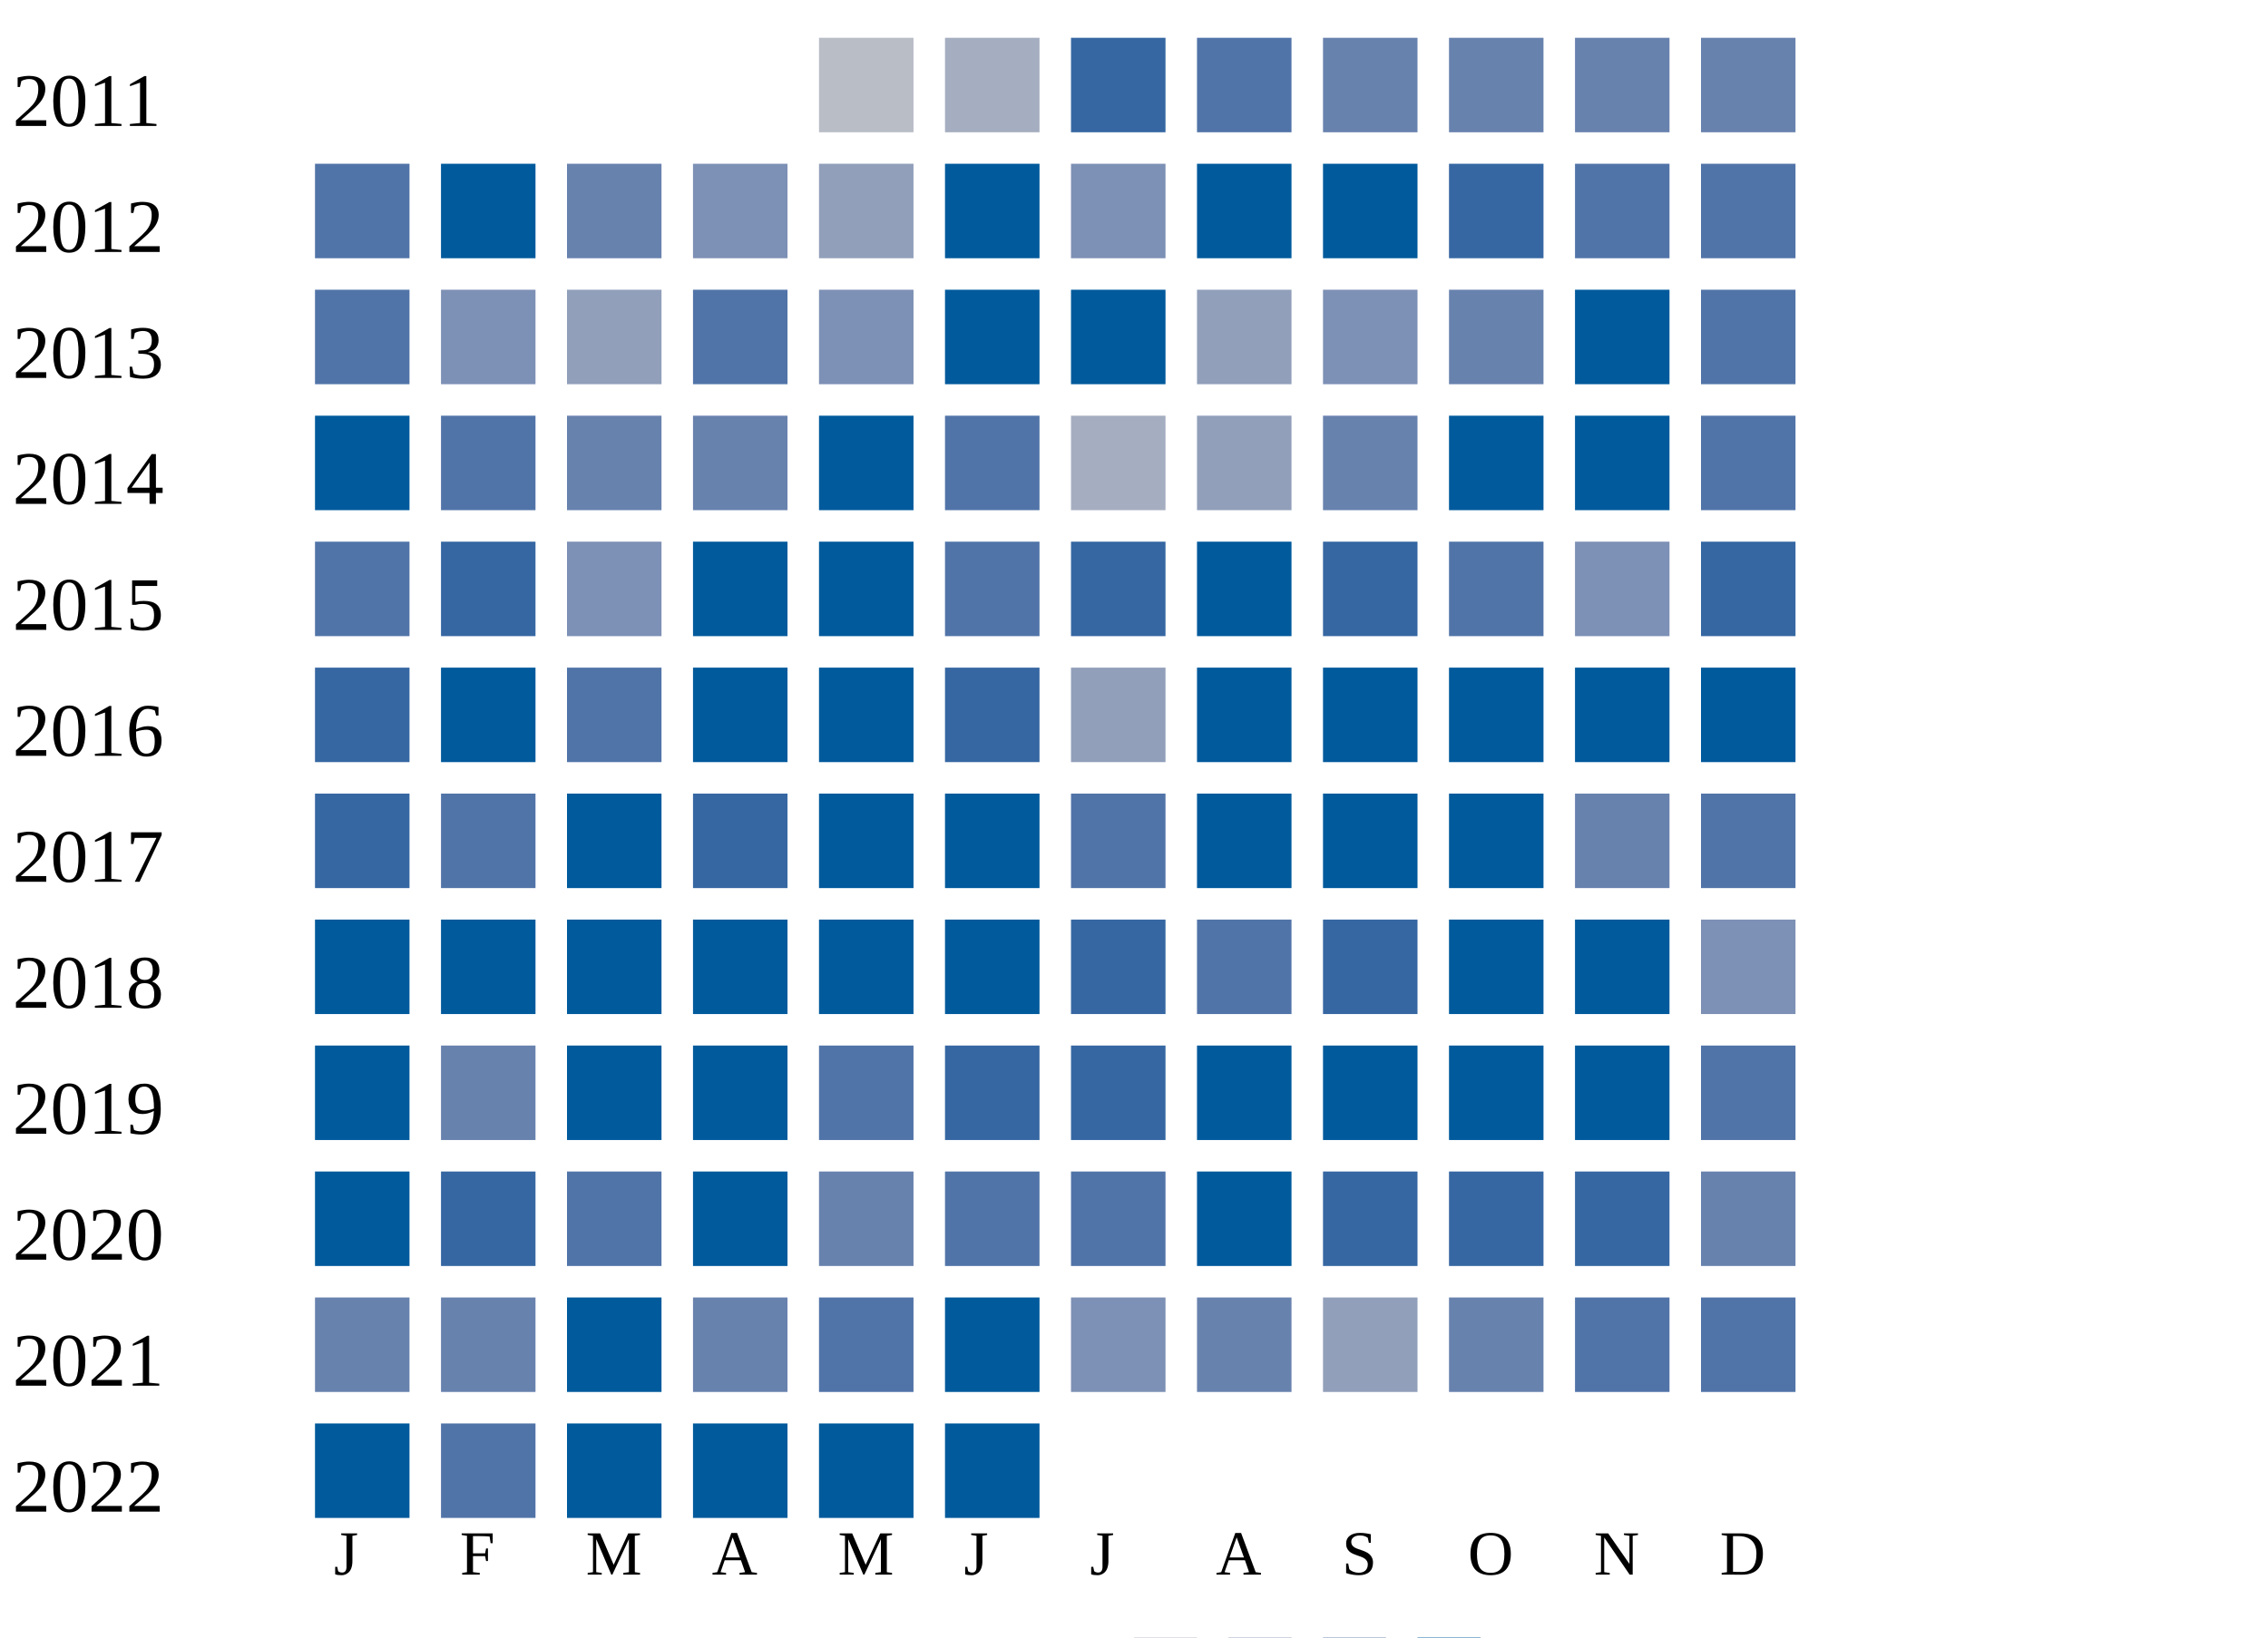
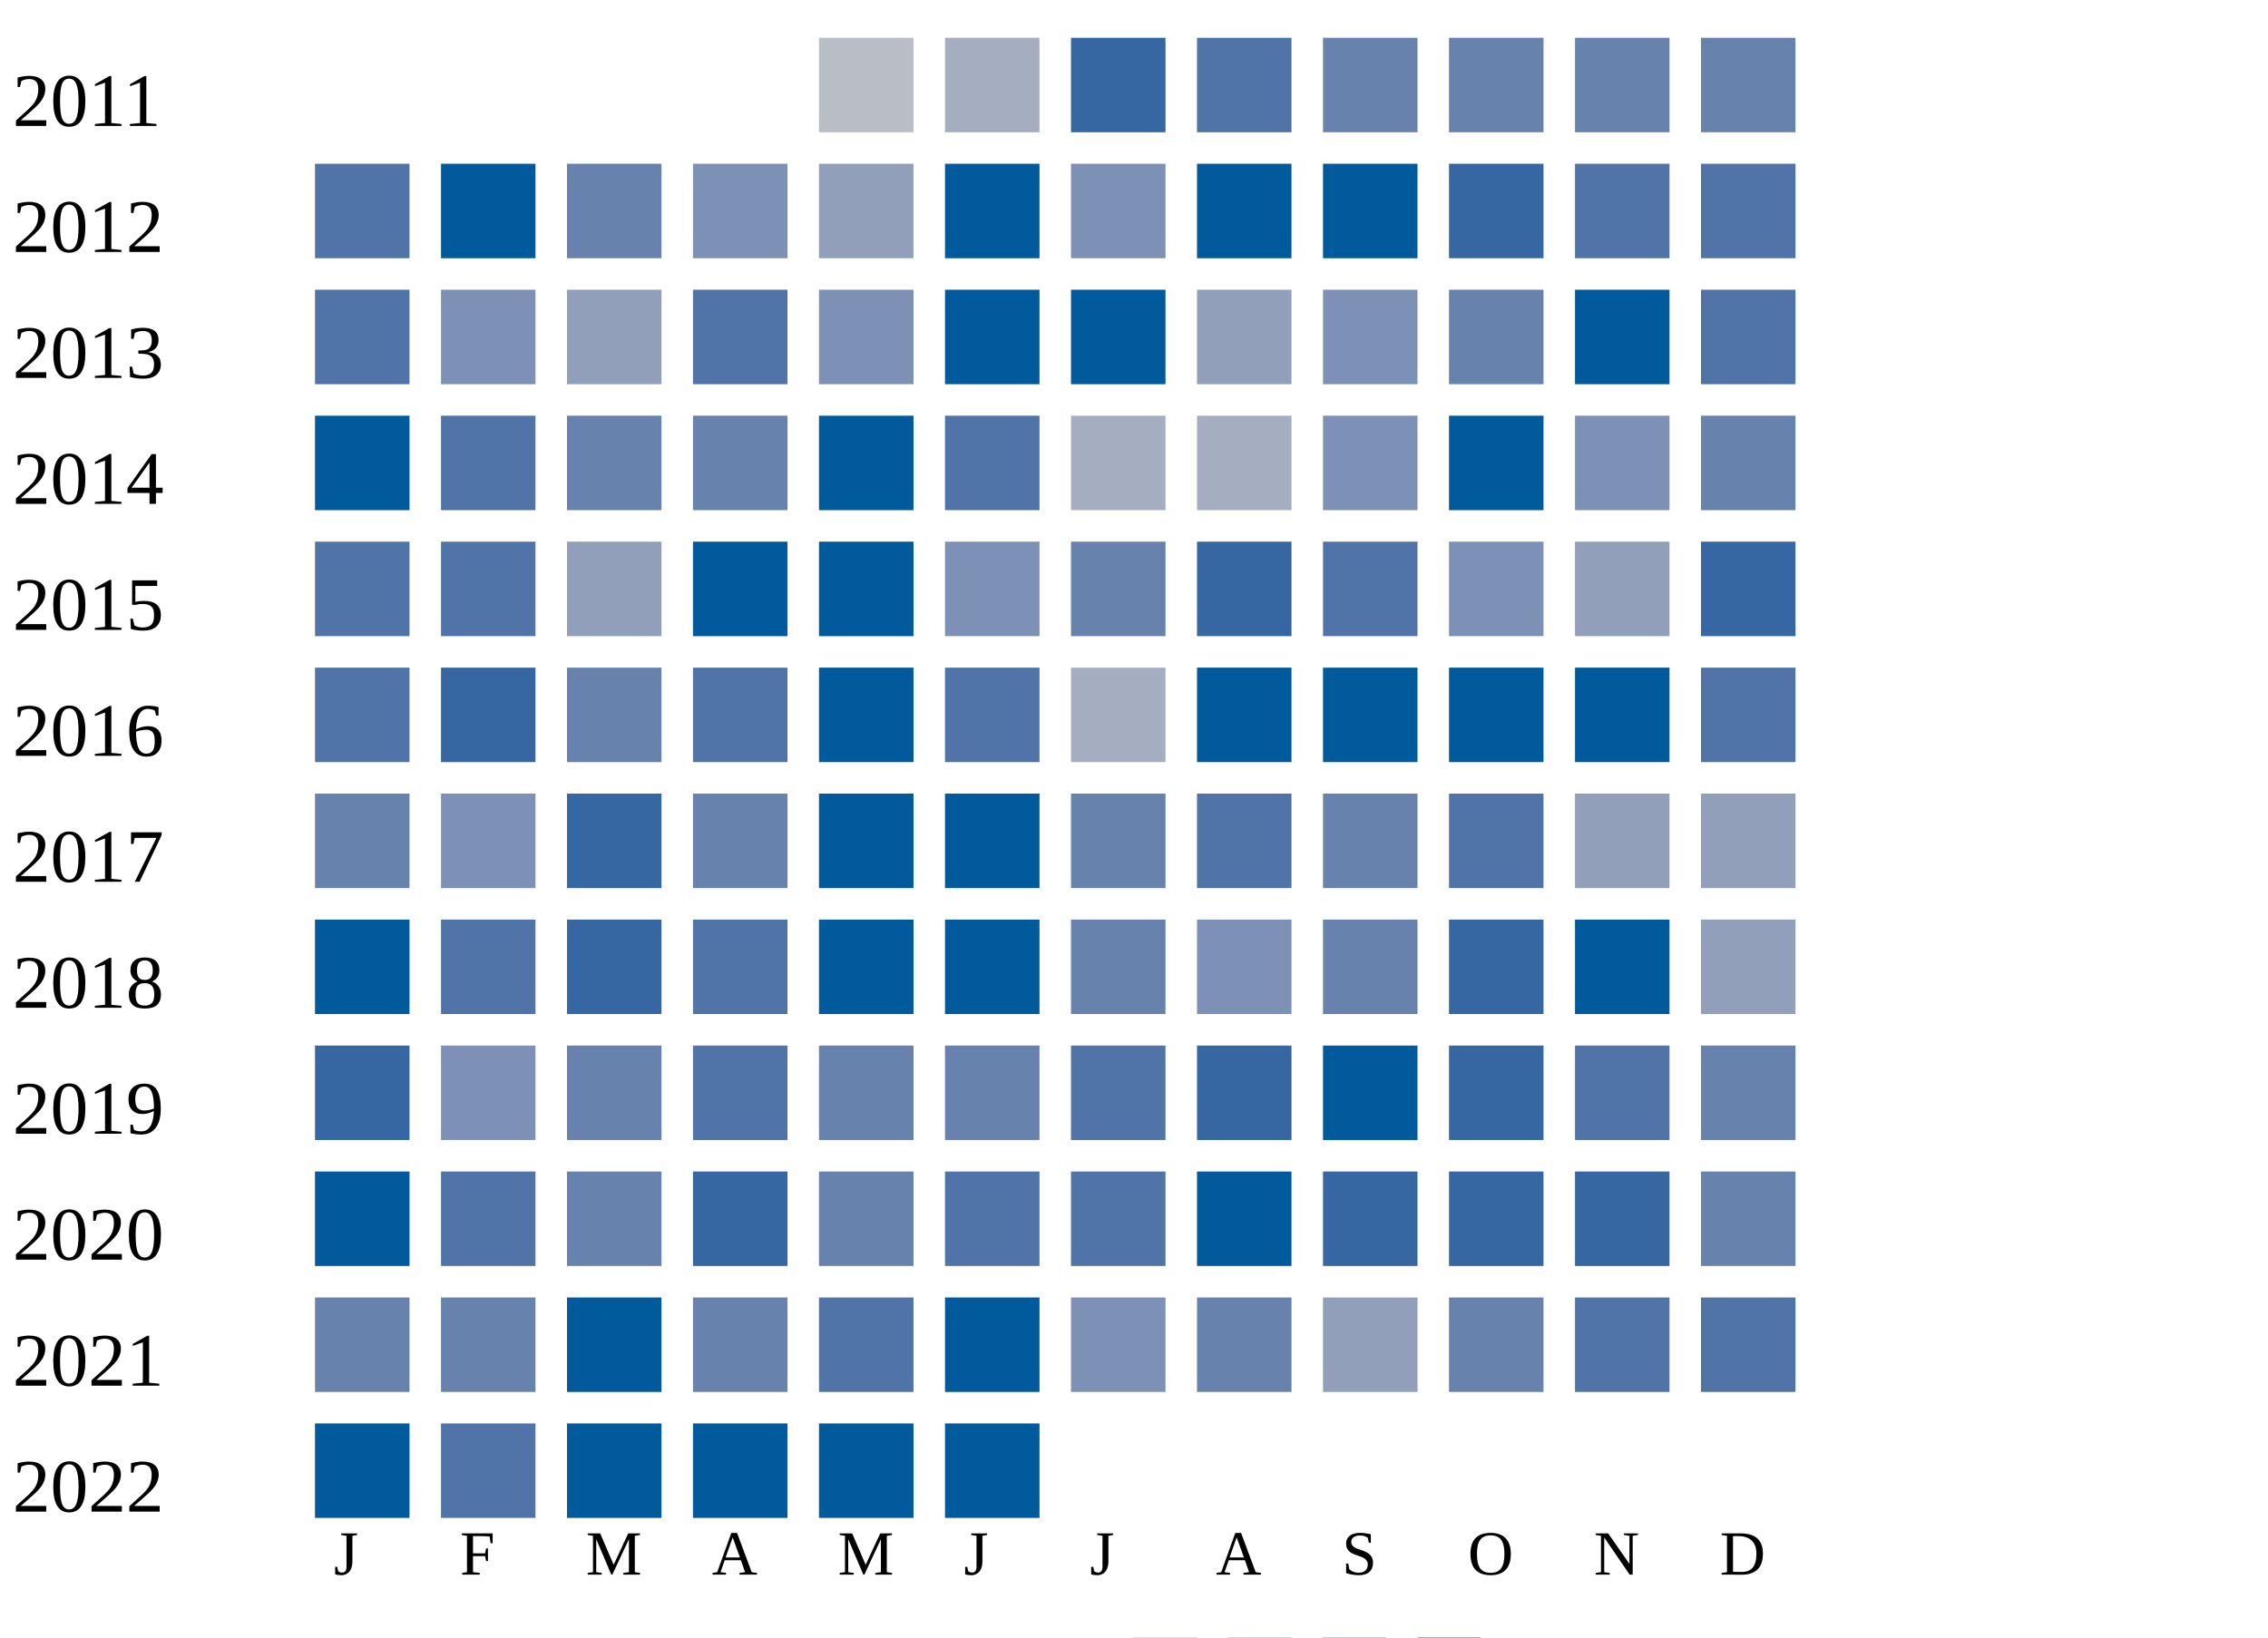
<svg xmlns="http://www.w3.org/2000/svg" width="360" height="260">
  <g transform="translate(0 0)">
    <text x="2" y="20">2011</text>
    <rect x="130" y="6" width="15" height="15" fill="#b9bdc6" />
    <rect x="150" y="6" width="15" height="15" fill="#a5aec0" />
    <rect x="170" y="6" width="15" height="15" fill="#3667a2" />
    <rect x="190" y="6" width="15" height="15" fill="#5174a8" />
    <rect x="210" y="6" width="15" height="15" fill="#6882ae" />
    <rect x="230" y="6" width="15" height="15" fill="#6882ae" />
    <rect x="250" y="6" width="15" height="15" fill="#6882ae" />
    <rect x="270" y="6" width="15" height="15" fill="#6882ae" />
  </g>
  <g transform="translate(0 20)">
    <text x="2" y="20">2012</text>
    <rect x="50" y="6" width="15" height="15" fill="#5174a8" />
    <rect x="70" y="6" width="15" height="15" fill="#005a9c" />
    <rect x="90" y="6" width="15" height="15" fill="#6882ae" />
    <rect x="110" y="6" width="15" height="15" fill="#7d90b5" />
    <rect x="130" y="6" width="15" height="15" fill="#919fba" />
    <rect x="150" y="6" width="15" height="15" fill="#005a9c" />
    <rect x="170" y="6" width="15" height="15" fill="#7d90b5" />
    <rect x="190" y="6" width="15" height="15" fill="#005a9c" />
    <rect x="210" y="6" width="15" height="15" fill="#005a9c" />
    <rect x="230" y="6" width="15" height="15" fill="#3667a2" />
    <rect x="250" y="6" width="15" height="15" fill="#5174a8" />
    <rect x="270" y="6" width="15" height="15" fill="#5174a8" />
  </g>
  <g transform="translate(0 40)">
    <text x="2" y="20">2013</text>
    <rect x="50" y="6" width="15" height="15" fill="#5174a8" />
    <rect x="70" y="6" width="15" height="15" fill="#7d90b5" />
    <rect x="90" y="6" width="15" height="15" fill="#919fba" />
    <rect x="110" y="6" width="15" height="15" fill="#5174a8" />
    <rect x="130" y="6" width="15" height="15" fill="#7d90b5" />
    <rect x="150" y="6" width="15" height="15" fill="#005a9c" />
    <rect x="170" y="6" width="15" height="15" fill="#005a9c" />
    <rect x="190" y="6" width="15" height="15" fill="#919fba" />
    <rect x="210" y="6" width="15" height="15" fill="#7d90b5" />
    <rect x="230" y="6" width="15" height="15" fill="#6882ae" />
    <rect x="250" y="6" width="15" height="15" fill="#005a9c" />
    <rect x="270" y="6" width="15" height="15" fill="#5174a8" />
  </g>
  <g transform="translate(0 60)">
    <text x="2" y="20">2014</text>
    <rect x="50" y="6" width="15" height="15" fill="#005a9c" />
    <rect x="70" y="6" width="15" height="15" fill="#5174a8" />
    <rect x="90" y="6" width="15" height="15" fill="#6882ae" />
    <rect x="110" y="6" width="15" height="15" fill="#6882ae" />
    <rect x="130" y="6" width="15" height="15" fill="#005a9c" />
    <rect x="150" y="6" width="15" height="15" fill="#5174a8" />
    <rect x="170" y="6" width="15" height="15" fill="#a5aec0" />
-     <rect x="190" y="6" width="15" height="15" fill="#919fba" />
-     <rect x="210" y="6" width="15" height="15" fill="#6882ae" />
+     <rect x="190" y="6" width="15" height="15" fill="#a5aec0" />
+     <rect x="210" y="6" width="15" height="15" fill="#7d90b5" />
    <rect x="230" y="6" width="15" height="15" fill="#005a9c" />
-     <rect x="250" y="6" width="15" height="15" fill="#005a9c" />
-     <rect x="270" y="6" width="15" height="15" fill="#5174a8" />
+     <rect x="250" y="6" width="15" height="15" fill="#7d90b5" />
+     <rect x="270" y="6" width="15" height="15" fill="#6882ae" />
  </g>
  <g transform="translate(0 80)">
    <text x="2" y="20">2015</text>
    <rect x="50" y="6" width="15" height="15" fill="#5174a8" />
-     <rect x="70" y="6" width="15" height="15" fill="#3667a2" />
-     <rect x="90" y="6" width="15" height="15" fill="#7d90b5" />
+     <rect x="70" y="6" width="15" height="15" fill="#5174a8" />
+     <rect x="90" y="6" width="15" height="15" fill="#919fba" />
    <rect x="110" y="6" width="15" height="15" fill="#005a9c" />
    <rect x="130" y="6" width="15" height="15" fill="#005a9c" />
-     <rect x="150" y="6" width="15" height="15" fill="#5174a8" />
-     <rect x="170" y="6" width="15" height="15" fill="#3667a2" />
-     <rect x="190" y="6" width="15" height="15" fill="#005a9c" />
-     <rect x="210" y="6" width="15" height="15" fill="#3667a2" />
-     <rect x="230" y="6" width="15" height="15" fill="#5174a8" />
-     <rect x="250" y="6" width="15" height="15" fill="#7d90b5" />
+     <rect x="150" y="6" width="15" height="15" fill="#7d90b5" />
+     <rect x="170" y="6" width="15" height="15" fill="#6882ae" />
+     <rect x="190" y="6" width="15" height="15" fill="#3667a2" />
+     <rect x="210" y="6" width="15" height="15" fill="#5174a8" />
+     <rect x="230" y="6" width="15" height="15" fill="#7d90b5" />
+     <rect x="250" y="6" width="15" height="15" fill="#919fba" />
    <rect x="270" y="6" width="15" height="15" fill="#3667a2" />
  </g>
  <g transform="translate(0 100)">
    <text x="2" y="20">2016</text>
-     <rect x="50" y="6" width="15" height="15" fill="#3667a2" />
-     <rect x="70" y="6" width="15" height="15" fill="#005a9c" />
-     <rect x="90" y="6" width="15" height="15" fill="#5174a8" />
-     <rect x="110" y="6" width="15" height="15" fill="#005a9c" />
+     <rect x="50" y="6" width="15" height="15" fill="#5174a8" />
+     <rect x="70" y="6" width="15" height="15" fill="#3667a2" />
+     <rect x="90" y="6" width="15" height="15" fill="#6882ae" />
+     <rect x="110" y="6" width="15" height="15" fill="#5174a8" />
    <rect x="130" y="6" width="15" height="15" fill="#005a9c" />
-     <rect x="150" y="6" width="15" height="15" fill="#3667a2" />
-     <rect x="170" y="6" width="15" height="15" fill="#919fba" />
-     <rect x="190" y="6" width="15" height="15" fill="#005a9c" />
-     <rect x="210" y="6" width="15" height="15" fill="#005a9c" />
-     <rect x="230" y="6" width="15" height="15" fill="#005a9c" />
-     <rect x="250" y="6" width="15" height="15" fill="#005a9c" />
-     <rect x="270" y="6" width="15" height="15" fill="#005a9c" />
-   </g>
-   <g transform="translate(0 120)">
-     <text x="2" y="20">2017</text>
-     <rect x="50" y="6" width="15" height="15" fill="#3667a2" />
-     <rect x="70" y="6" width="15" height="15" fill="#5174a8" />
-     <rect x="90" y="6" width="15" height="15" fill="#005a9c" />
-     <rect x="110" y="6" width="15" height="15" fill="#3667a2" />
-     <rect x="130" y="6" width="15" height="15" fill="#005a9c" />
-     <rect x="150" y="6" width="15" height="15" fill="#005a9c" />
-     <rect x="170" y="6" width="15" height="15" fill="#5174a8" />
-     <rect x="190" y="6" width="15" height="15" fill="#005a9c" />
-     <rect x="210" y="6" width="15" height="15" fill="#005a9c" />
-     <rect x="230" y="6" width="15" height="15" fill="#005a9c" />
-     <rect x="250" y="6" width="15" height="15" fill="#6882ae" />
-     <rect x="270" y="6" width="15" height="15" fill="#5174a8" />
-   </g>
-   <g transform="translate(0 140)">
-     <text x="2" y="20">2018</text>
-     <rect x="50" y="6" width="15" height="15" fill="#005a9c" />
-     <rect x="70" y="6" width="15" height="15" fill="#005a9c" />
-     <rect x="90" y="6" width="15" height="15" fill="#005a9c" />
-     <rect x="110" y="6" width="15" height="15" fill="#005a9c" />
-     <rect x="130" y="6" width="15" height="15" fill="#005a9c" />
-     <rect x="150" y="6" width="15" height="15" fill="#005a9c" />
-     <rect x="170" y="6" width="15" height="15" fill="#3667a2" />
-     <rect x="190" y="6" width="15" height="15" fill="#5174a8" />
-     <rect x="210" y="6" width="15" height="15" fill="#3667a2" />
-     <rect x="230" y="6" width="15" height="15" fill="#005a9c" />
-     <rect x="250" y="6" width="15" height="15" fill="#005a9c" />
-     <rect x="270" y="6" width="15" height="15" fill="#7d90b5" />
-   </g>
-   <g transform="translate(0 160)">
-     <text x="2" y="20">2019</text>
-     <rect x="50" y="6" width="15" height="15" fill="#005a9c" />
-     <rect x="70" y="6" width="15" height="15" fill="#6882ae" />
-     <rect x="90" y="6" width="15" height="15" fill="#005a9c" />
-     <rect x="110" y="6" width="15" height="15" fill="#005a9c" />
-     <rect x="130" y="6" width="15" height="15" fill="#5174a8" />
-     <rect x="150" y="6" width="15" height="15" fill="#3667a2" />
-     <rect x="170" y="6" width="15" height="15" fill="#3667a2" />
+     <rect x="150" y="6" width="15" height="15" fill="#5174a8" />
+     <rect x="170" y="6" width="15" height="15" fill="#a5aec0" />
    <rect x="190" y="6" width="15" height="15" fill="#005a9c" />
    <rect x="210" y="6" width="15" height="15" fill="#005a9c" />
    <rect x="230" y="6" width="15" height="15" fill="#005a9c" />
    <rect x="250" y="6" width="15" height="15" fill="#005a9c" />
    <rect x="270" y="6" width="15" height="15" fill="#5174a8" />
  </g>
+   <g transform="translate(0 120)">
+     <text x="2" y="20">2017</text>
+     <rect x="50" y="6" width="15" height="15" fill="#6882ae" />
+     <rect x="70" y="6" width="15" height="15" fill="#7d90b5" />
+     <rect x="90" y="6" width="15" height="15" fill="#3667a2" />
+     <rect x="110" y="6" width="15" height="15" fill="#6882ae" />
+     <rect x="130" y="6" width="15" height="15" fill="#005a9c" />
+     <rect x="150" y="6" width="15" height="15" fill="#005a9c" />
+     <rect x="170" y="6" width="15" height="15" fill="#6882ae" />
+     <rect x="190" y="6" width="15" height="15" fill="#5174a8" />
+     <rect x="210" y="6" width="15" height="15" fill="#6882ae" />
+     <rect x="230" y="6" width="15" height="15" fill="#5174a8" />
+     <rect x="250" y="6" width="15" height="15" fill="#919fba" />
+     <rect x="270" y="6" width="15" height="15" fill="#919fba" />
+   </g>
+   <g transform="translate(0 140)">
+     <text x="2" y="20">2018</text>
+     <rect x="50" y="6" width="15" height="15" fill="#005a9c" />
+     <rect x="70" y="6" width="15" height="15" fill="#5174a8" />
+     <rect x="90" y="6" width="15" height="15" fill="#3667a2" />
+     <rect x="110" y="6" width="15" height="15" fill="#5174a8" />
+     <rect x="130" y="6" width="15" height="15" fill="#005a9c" />
+     <rect x="150" y="6" width="15" height="15" fill="#005a9c" />
+     <rect x="170" y="6" width="15" height="15" fill="#6882ae" />
+     <rect x="190" y="6" width="15" height="15" fill="#7d90b5" />
+     <rect x="210" y="6" width="15" height="15" fill="#6882ae" />
+     <rect x="230" y="6" width="15" height="15" fill="#3667a2" />
+     <rect x="250" y="6" width="15" height="15" fill="#005a9c" />
+     <rect x="270" y="6" width="15" height="15" fill="#919fba" />
+   </g>
+   <g transform="translate(0 160)">
+     <text x="2" y="20">2019</text>
+     <rect x="50" y="6" width="15" height="15" fill="#3667a2" />
+     <rect x="70" y="6" width="15" height="15" fill="#7d90b5" />
+     <rect x="90" y="6" width="15" height="15" fill="#6882ae" />
+     <rect x="110" y="6" width="15" height="15" fill="#5174a8" />
+     <rect x="130" y="6" width="15" height="15" fill="#6882ae" />
+     <rect x="150" y="6" width="15" height="15" fill="#6882ae" />
+     <rect x="170" y="6" width="15" height="15" fill="#5174a8" />
+     <rect x="190" y="6" width="15" height="15" fill="#3667a2" />
+     <rect x="210" y="6" width="15" height="15" fill="#005a9c" />
+     <rect x="230" y="6" width="15" height="15" fill="#3667a2" />
+     <rect x="250" y="6" width="15" height="15" fill="#5174a8" />
+     <rect x="270" y="6" width="15" height="15" fill="#6882ae" />
+   </g>
  <g transform="translate(0 180)">
    <text x="2" y="20">2020</text>
    <rect x="50" y="6" width="15" height="15" fill="#005a9c" />
-     <rect x="70" y="6" width="15" height="15" fill="#3667a2" />
-     <rect x="90" y="6" width="15" height="15" fill="#5174a8" />
-     <rect x="110" y="6" width="15" height="15" fill="#005a9c" />
+     <rect x="70" y="6" width="15" height="15" fill="#5174a8" />
+     <rect x="90" y="6" width="15" height="15" fill="#6882ae" />
+     <rect x="110" y="6" width="15" height="15" fill="#3667a2" />
    <rect x="130" y="6" width="15" height="15" fill="#6882ae" />
    <rect x="150" y="6" width="15" height="15" fill="#5174a8" />
    <rect x="170" y="6" width="15" height="15" fill="#5174a8" />
    <rect x="190" y="6" width="15" height="15" fill="#005a9c" />
    <rect x="210" y="6" width="15" height="15" fill="#3667a2" />
    <rect x="230" y="6" width="15" height="15" fill="#3667a2" />
    <rect x="250" y="6" width="15" height="15" fill="#3667a2" />
    <rect x="270" y="6" width="15" height="15" fill="#6882ae" />
  </g>
  <g transform="translate(0 200)">
    <text x="2" y="20">2021</text>
    <rect x="50" y="6" width="15" height="15" fill="#6882ae" />
    <rect x="70" y="6" width="15" height="15" fill="#6882ae" />
    <rect x="90" y="6" width="15" height="15" fill="#005a9c" />
    <rect x="110" y="6" width="15" height="15" fill="#6882ae" />
    <rect x="130" y="6" width="15" height="15" fill="#5174a8" />
    <rect x="150" y="6" width="15" height="15" fill="#005a9c" />
    <rect x="170" y="6" width="15" height="15" fill="#7d90b5" />
    <rect x="190" y="6" width="15" height="15" fill="#6882ae" />
    <rect x="210" y="6" width="15" height="15" fill="#919fba" />
    <rect x="230" y="6" width="15" height="15" fill="#6882ae" />
    <rect x="250" y="6" width="15" height="15" fill="#5174a8" />
    <rect x="270" y="6" width="15" height="15" fill="#5174a8" />
  </g>
  <g transform="translate(0 220)">
    <text x="2" y="20">2022</text>
    <rect x="50" y="6" width="15" height="15" fill="#005a9c" />
    <rect x="70" y="6" width="15" height="15" fill="#5174a8" />
    <rect x="90" y="6" width="15" height="15" fill="#005a9c" />
    <rect x="110" y="6" width="15" height="15" fill="#005a9c" />
    <rect x="130" y="6" width="15" height="15" fill="#005a9c" />
    <rect x="150" y="6" width="15" height="15" fill="#005a9c" />
  </g>
  <text style="font-size: 10px; text-align: center" x="53" y="250">J</text>
  <text style="font-size: 10px; text-align: center" x="73" y="250">F</text>
  <text style="font-size: 10px; text-align: center" x="93" y="250">M</text>
  <text style="font-size: 10px; text-align: center" x="113" y="250">A</text>
  <text style="font-size: 10px; text-align: center" x="133" y="250">M</text>
  <text style="font-size: 10px; text-align: center" x="153" y="250">J</text>
  <text style="font-size: 10px; text-align: center" x="173" y="250">J</text>
  <text style="font-size: 10px; text-align: center" x="193" y="250">A</text>
  <text style="font-size: 10px; text-align: center" x="213" y="250">S</text>
  <text style="font-size: 10px; text-align: center" x="233" y="250">O</text>
  <text style="font-size: 10px; text-align: center" x="253" y="250">N</text>
  <text style="font-size: 10px; text-align: center" x="273" y="250">D</text>
  <text style="font-size: 10px;" x="155" y="269">Less</text>
  <rect fill="#b9bdc6" width="10" height="10" x="180" y="260" />
  <rect fill="#919fba" width="10" height="10" x="195" y="260" />
  <rect fill="#6882ae" width="10" height="10" x="210" y="260" />
  <rect fill="#005a9c" width="10" height="10" x="225" y="260" />
  <text x="240" y="269" style="font-size: 10px;">More</text>
</svg>
